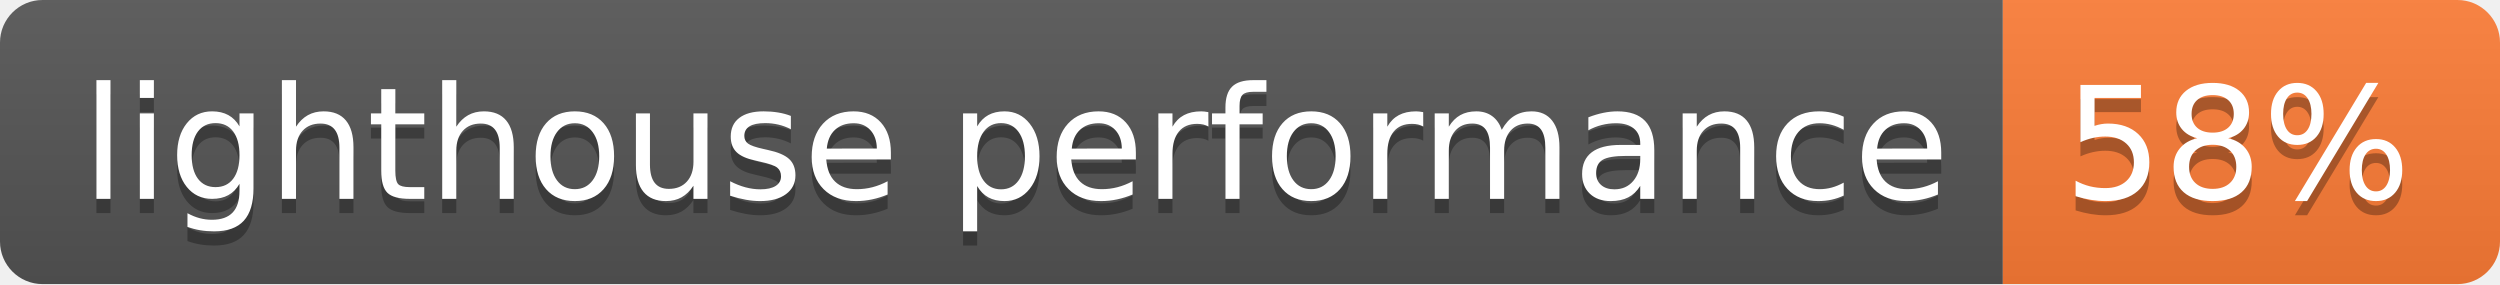
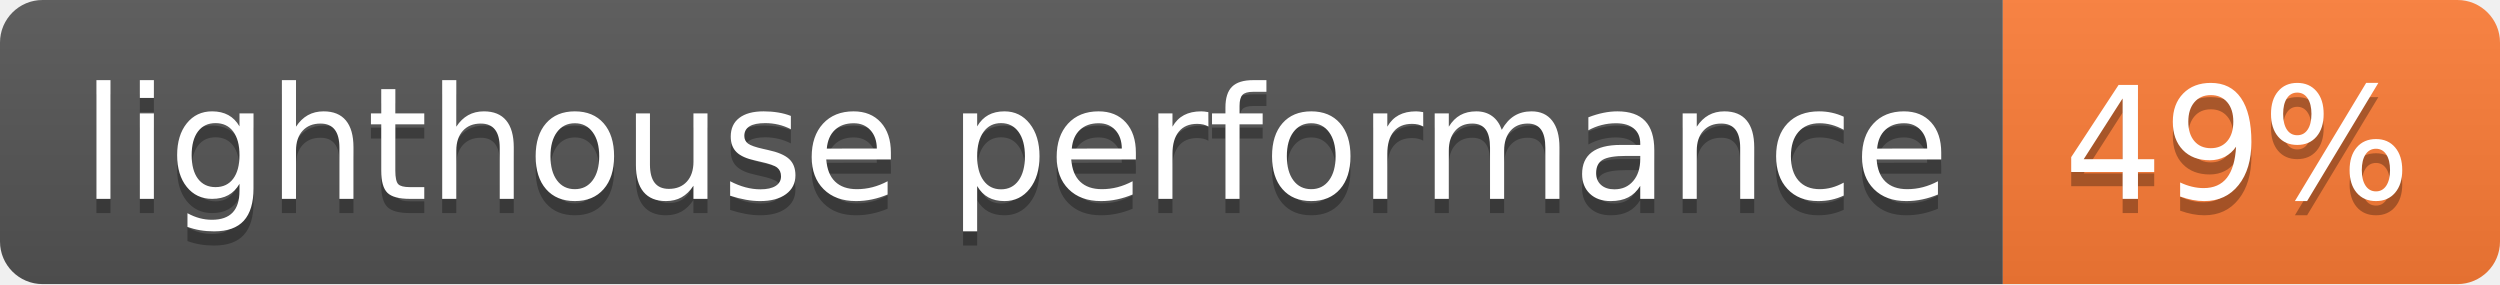
- <svg xmlns="http://www.w3.org/2000/svg" width="176" height="20" role="img" aria-label="lighthouse performance: 58%">
+ <svg xmlns="http://www.w3.org/2000/svg" width="176" height="20" role="img" aria-label="lighthouse performance: 49%">
  <linearGradient id="s" x2="0" y2="100%">
    <stop offset="0" stop-color="#bbb" stop-opacity=".1" />
    <stop offset="1" stop-opacity=".1" />
  </linearGradient>
  <clipPath id="r">
    <rect width="176" height="20" rx="3" fill="#fff" />
  </clipPath>
  <g clip-path="url(#r)">
    <rect width="141" height="20" fill="#555" />
    <rect x="141" width="35" height="20" fill="#fe7d37" />
    <rect width="176" height="20" fill="url(#s)" />
  </g>
  <g fill="#fff" text-anchor="middle" font-family="Verdana,Geneva,DejaVu Sans,sans-serif" text-rendering="geometricPrecision" font-size="110">
    <text aria-hidden="true" x="715" y="150" fill="#010101" fill-opacity=".3" transform="scale(.1)" textLength="1310">lighthouse performance</text>
    <text x="715" y="140" transform="scale(.1)" fill="#fff" textLength="1310">lighthouse performance</text>
-     <text aria-hidden="true" x="1575" y="150" fill="#010101" fill-opacity=".3" transform="scale(.1)" textLength="250">58%</text>
-     <text x="1575" y="140" transform="scale(.1)" fill="#fff" textLength="250">58%</text>
+     <text aria-hidden="true" x="1575" y="150" fill="#010101" fill-opacity=".3" transform="scale(.1)" textLength="250">49%</text>
+     <text x="1575" y="140" transform="scale(.1)" fill="#fff" textLength="250">49%</text>
  </g>
</svg>
